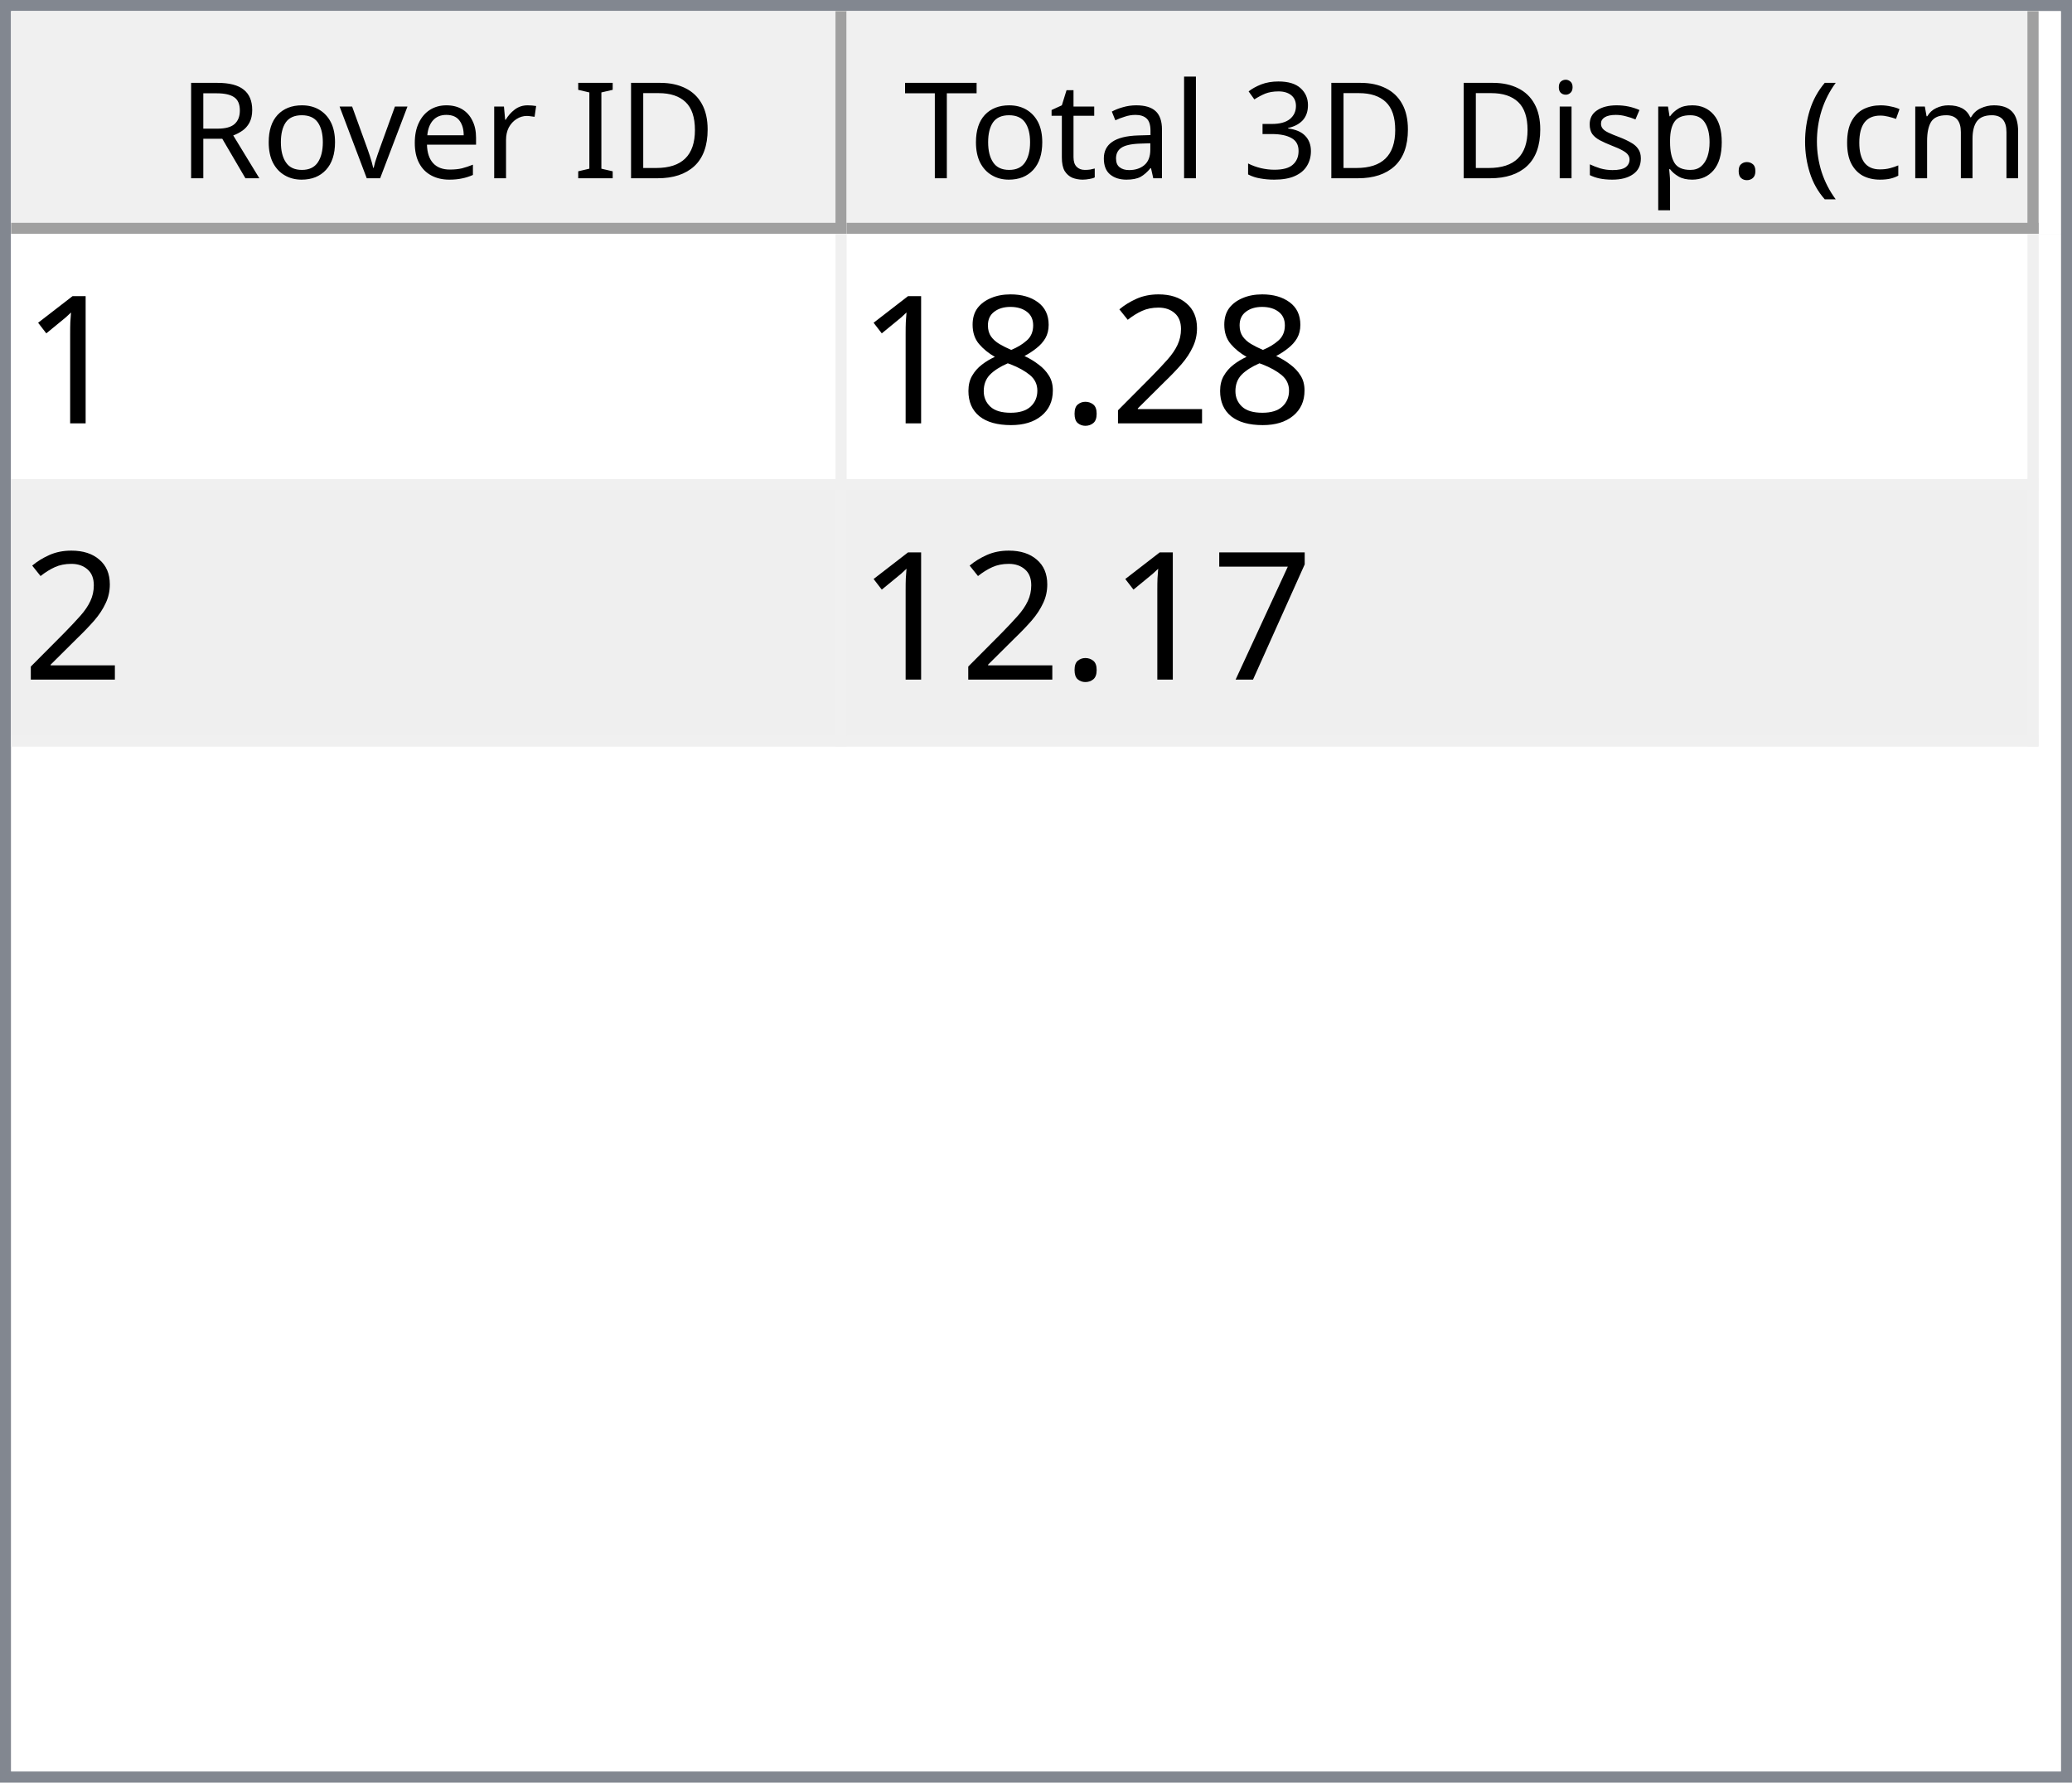
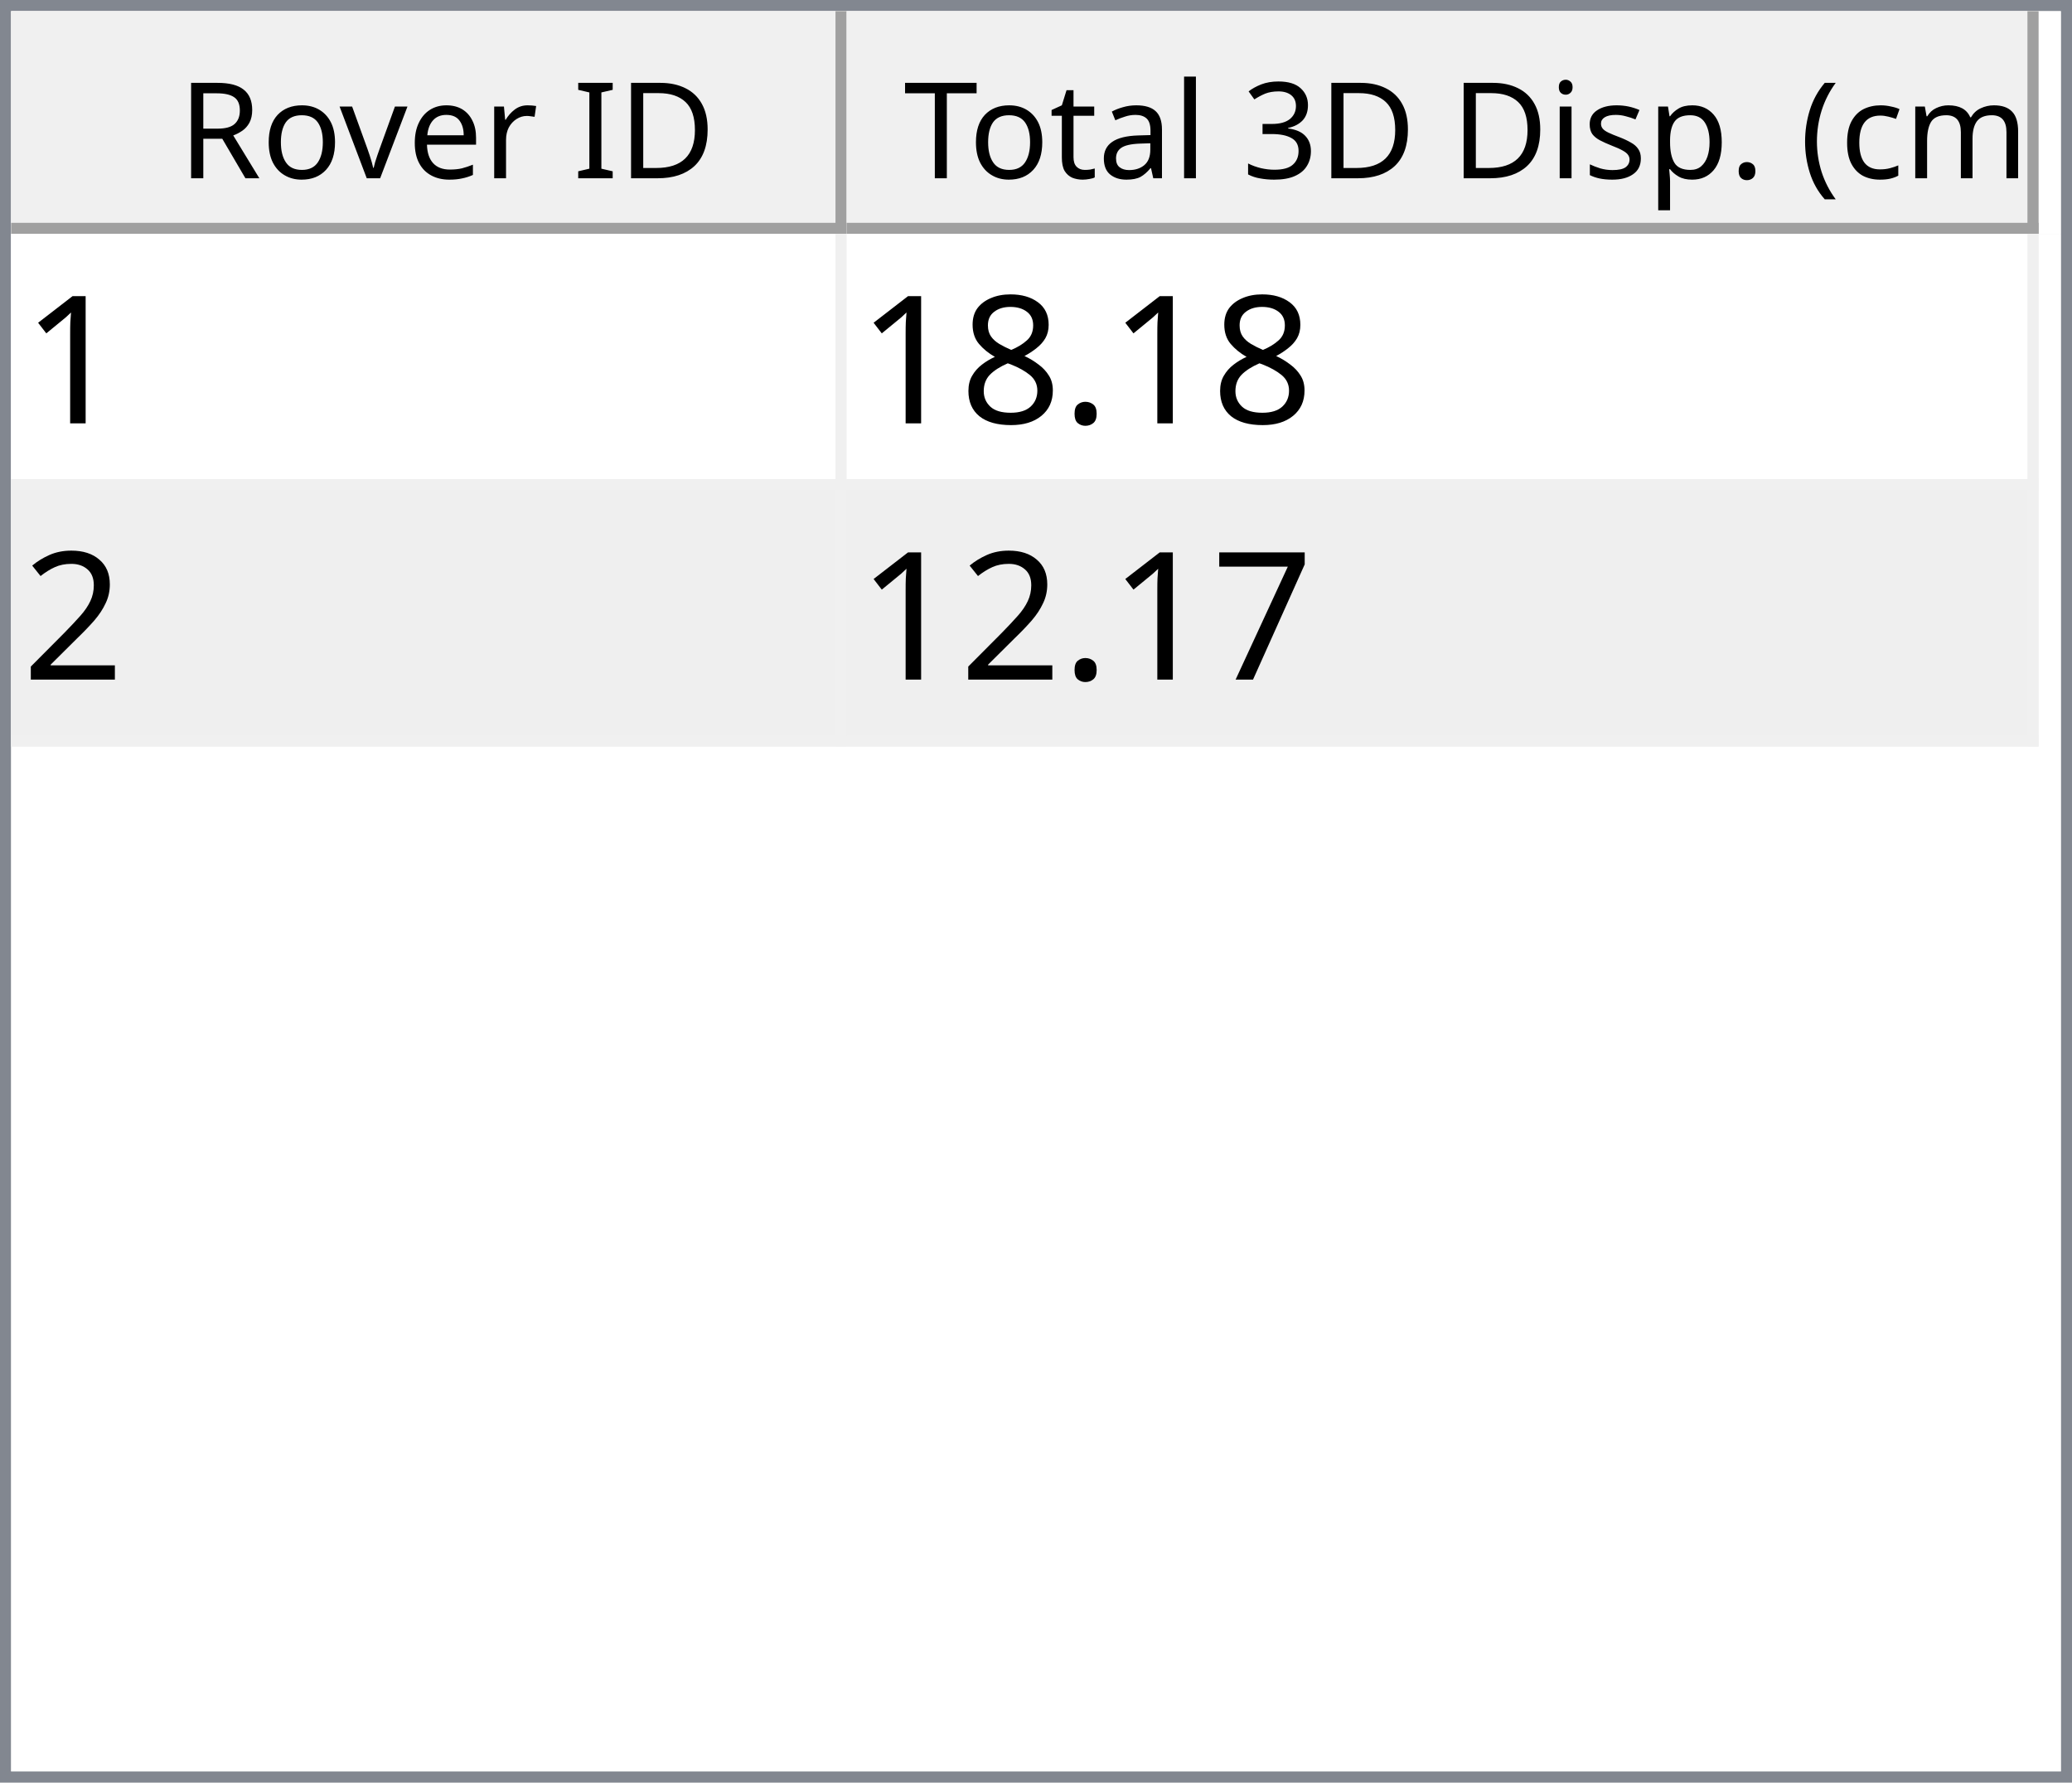
<svg xmlns="http://www.w3.org/2000/svg" style="fill-opacity:1; color-rendering:auto; color-interpolation:auto; text-rendering:auto; stroke:black; stroke-linecap:square; stroke-miterlimit:10; shape-rendering:auto; stroke-opacity:1; fill:black; stroke-dasharray:none; font-weight:normal; stroke-width:1; font-family:'Dialog'; font-style:normal; stroke-linejoin:miter; font-size:12px; stroke-dashoffset:0; image-rendering:auto;" width="186" height="160">
  <defs id="genericDefs" />
  <g>
    <defs id="defs1">
      <clipPath clipPathUnits="userSpaceOnUse" id="clipPath1">
        <path d="M0 0 L186 0 L186 160 L0 160 L0 0 Z" />
      </clipPath>
      <clipPath clipPathUnits="userSpaceOnUse" id="clipPath2">
        <path d="M0 0 L0 160 L186 160 L186 0 Z" />
      </clipPath>
      <clipPath clipPathUnits="userSpaceOnUse" id="clipPath3">
        <path d="M0 0 L0 20 L184 20 L184 0 Z" />
      </clipPath>
      <clipPath clipPathUnits="userSpaceOnUse" id="clipPath4">
        <path d="M0 0 L0 20 L75 20 L75 0 Z" />
      </clipPath>
      <clipPath clipPathUnits="userSpaceOnUse" id="clipPath5">
        <path d="M1 1 L1 19 L74 19 L74 1 Z" />
      </clipPath>
      <clipPath clipPathUnits="userSpaceOnUse" id="clipPath6">
        <path d="M0 0 L0 18 L73 18 L73 0 Z" />
      </clipPath>
      <clipPath clipPathUnits="userSpaceOnUse" id="clipPath7">
        <path d="M-0.5 -0.5 L-0.5 19.5 L74.5 19.5 L74.5 -0.5 Z" />
      </clipPath>
      <clipPath clipPathUnits="userSpaceOnUse" id="clipPath8">
        <path d="M0 0 L0 20 L107 20 L107 0 Z" />
      </clipPath>
      <clipPath clipPathUnits="userSpaceOnUse" id="clipPath9">
        <path d="M1 1 L1 19 L106 19 L106 1 Z" />
      </clipPath>
      <clipPath clipPathUnits="userSpaceOnUse" id="clipPath10">
        <path d="M0 0 L0 18 L105 18 L105 0 Z" />
      </clipPath>
      <clipPath clipPathUnits="userSpaceOnUse" id="clipPath11">
        <path d="M-0.5 -0.5 L-0.5 19.5 L106.5 19.5 L106.5 -0.5 Z" />
      </clipPath>
      <clipPath clipPathUnits="userSpaceOnUse" id="clipPath12">
        <path d="M0 0 L0 138 L184 138 L184 0 Z" />
      </clipPath>
      <clipPath clipPathUnits="userSpaceOnUse" id="clipPath13">
        <path d="M0 0 L0 46 L182 46 L182 0 Z" />
      </clipPath>
      <clipPath clipPathUnits="userSpaceOnUse" id="clipPath14">
        <path d="M-0.5 -0.5 L-0.5 45.5 L181.5 45.5 L181.5 -0.5 Z" />
      </clipPath>
      <clipPath clipPathUnits="userSpaceOnUse" id="clipPath15">
        <path d="M0 0 L0 22 L74 22 L74 0 Z" />
      </clipPath>
      <clipPath clipPathUnits="userSpaceOnUse" id="clipPath16">
        <path d="M0 0 L0 22 L106 22 L106 0 Z" />
      </clipPath>
      <font horiz-adv-x="64.551" id="font1">
        <font-face ascent="107.91" descent="25.098" units-per-em="100" style="font-style:normal; font-family:Segoe UI; font-weight:normal;" />
        <missing-glyph horiz-adv-x="64.551" d="M8.109 0 L8.109 68.266 L56.453 68.266 L56.453 0 L8.109 0 ZM15.328 7.234 L49.219 7.234 L49.219 61.031 L15.328 61.031 L15.328 7.234 Z" />
        <glyph unicode="D" horiz-adv-x="70.117" d="M9.188 0 L9.188 70.016 L28.516 70.016 Q65.531 70.016 65.531 35.891 Q65.531 19.672 55.25 9.836 Q44.969 0 27.734 0 L9.188 0 ZM17.391 62.594 L17.391 7.422 L27.828 7.422 Q41.609 7.422 49.273 14.797 Q56.938 22.172 56.938 35.688 Q56.938 62.594 28.328 62.594 L17.391 62.594 Z" />
        <glyph unicode="I" horiz-adv-x="26.611" d="M17.391 0 L9.188 0 L9.188 70.016 L17.391 70.016 L17.391 0 Z" />
        <glyph unicode=" " horiz-adv-x="27.393" d="" />
        <glyph unicode="r" horiz-adv-x="34.766" d="M34.188 41.891 Q32.078 43.5 28.125 43.5 Q23 43.5 19.555 38.672 Q16.109 33.844 16.109 25.484 L16.109 0 L8.109 0 L8.109 50 L16.109 50 L16.109 39.703 L16.312 39.703 Q18.016 44.969 21.531 47.922 Q25.047 50.875 29.391 50.875 Q32.516 50.875 34.188 50.203 L34.188 41.891 Z" />
        <glyph unicode="e" horiz-adv-x="52.295" d="M48.297 23 L12.984 23 Q13.188 14.656 17.484 10.109 Q21.781 5.562 29.297 5.562 Q37.75 5.562 44.828 11.141 L44.828 3.609 Q38.234 -1.172 27.391 -1.172 Q16.797 -1.172 10.742 5.641 Q4.688 12.453 4.688 24.812 Q4.688 36.469 11.305 43.82 Q17.922 51.172 27.734 51.172 Q37.547 51.172 42.922 44.828 Q48.297 38.484 48.297 27.203 L48.297 23 ZM40.094 29.781 Q40.047 36.719 36.75 40.578 Q33.453 44.438 27.594 44.438 Q21.922 44.438 17.969 40.383 Q14.016 36.328 13.094 29.781 L40.094 29.781 Z" />
        <glyph unicode="v" horiz-adv-x="47.9" d="M47.406 50 L27.484 0 L19.625 0 L0.688 50 L9.469 50 L22.172 13.672 Q23.578 9.672 23.922 6.688 L24.125 6.688 Q24.609 10.453 25.688 13.484 L38.969 50 L47.406 50 Z" />
        <glyph unicode="o" horiz-adv-x="58.594" d="M29 -1.172 Q17.922 -1.172 11.305 5.836 Q4.688 12.844 4.688 24.422 Q4.688 37.016 11.57 44.094 Q18.453 51.172 30.172 51.172 Q41.359 51.172 47.633 44.289 Q53.906 37.406 53.906 25.203 Q53.906 13.234 47.141 6.031 Q40.375 -1.172 29 -1.172 ZM29.594 44.438 Q21.875 44.438 17.383 39.188 Q12.891 33.938 12.891 24.703 Q12.891 15.828 17.43 10.695 Q21.969 5.562 29.594 5.562 Q37.359 5.562 41.531 10.594 Q45.703 15.625 45.703 24.906 Q45.703 34.281 41.531 39.359 Q37.359 44.438 29.594 44.438 Z" />
        <glyph unicode="R" horiz-adv-x="59.814" d="M59.375 0 L49.609 0 L37.891 19.625 Q36.281 22.359 34.766 24.289 Q33.25 26.219 31.664 27.438 Q30.078 28.656 28.25 29.219 Q26.422 29.781 24.125 29.781 L17.391 29.781 L17.391 0 L9.188 0 L9.188 70.016 L30.078 70.016 Q34.672 70.016 38.555 68.867 Q42.438 67.719 45.289 65.375 Q48.141 63.031 49.758 59.547 Q51.375 56.062 51.375 51.375 Q51.375 47.703 50.273 44.656 Q49.172 41.609 47.148 39.211 Q45.125 36.812 42.266 35.133 Q39.406 33.453 35.844 32.516 L35.844 32.328 Q37.594 31.547 38.891 30.547 Q40.188 29.547 41.359 28.18 Q42.531 26.812 43.68 25.078 Q44.828 23.344 46.234 21.047 L59.375 0 ZM17.391 62.594 L17.391 37.203 L28.516 37.203 Q31.594 37.203 34.203 38.133 Q36.812 39.062 38.719 40.797 Q40.625 42.531 41.703 45.047 Q42.781 47.562 42.781 50.688 Q42.781 56.297 39.141 59.445 Q35.5 62.594 28.609 62.594 L17.391 62.594 Z" />
        <glyph unicode=")" horiz-adv-x="30.176" d="M8.297 -15.922 L1.172 -15.922 Q16.406 2.344 16.406 26.812 Q16.406 51.469 1.078 70.016 L8.297 70.016 Q23.531 52.156 23.531 26.703 Q23.531 1.375 8.297 -15.922 Z" />
        <glyph unicode="m" horiz-adv-x="86.133" d="M79.109 0 L71.094 0 L71.094 28.719 Q71.094 37.016 68.531 40.727 Q65.969 44.438 59.906 44.438 Q54.781 44.438 51.195 39.75 Q47.609 35.062 47.609 28.516 L47.609 0 L39.594 0 L39.594 29.688 Q39.594 44.438 28.219 44.438 Q22.953 44.438 19.531 40.016 Q16.109 35.594 16.109 28.516 L16.109 0 L8.109 0 L8.109 50 L16.109 50 L16.109 42.094 L16.312 42.094 Q21.625 51.172 31.844 51.172 Q36.969 51.172 40.773 48.312 Q44.578 45.453 46 40.828 Q51.562 51.172 62.594 51.172 Q79.109 51.172 79.109 30.812 L79.109 0 Z" />
        <glyph unicode="c" horiz-adv-x="46.191" d="M42.188 2.297 Q36.422 -1.172 28.516 -1.172 Q17.828 -1.172 11.258 5.789 Q4.688 12.75 4.688 23.828 Q4.688 36.188 11.766 43.68 Q18.844 51.172 30.672 51.172 Q37.25 51.172 42.281 48.734 L42.281 40.531 Q36.719 44.438 30.375 44.438 Q22.703 44.438 17.797 38.945 Q12.891 33.453 12.891 24.516 Q12.891 15.719 17.508 10.641 Q22.125 5.562 29.891 5.562 Q36.422 5.562 42.188 9.906 L42.188 2.297 Z" />
        <glyph unicode="(" horiz-adv-x="30.176" d="M29.109 -15.922 L21.969 -15.922 Q6.844 1.375 6.844 26.703 Q6.844 52.156 21.969 70.016 L29.203 70.016 Q13.875 51.469 13.875 26.812 Q13.875 2.344 29.109 -15.922 Z" />
        <glyph unicode="." horiz-adv-x="21.68" d="M10.891 -1.078 Q8.641 -1.078 7.055 0.539 Q5.469 2.156 5.469 4.391 Q5.469 6.641 7.055 8.273 Q8.641 9.906 10.891 9.906 Q13.188 9.906 14.797 8.273 Q16.406 6.641 16.406 4.391 Q16.406 2.156 14.797 0.539 Q13.188 -1.078 10.891 -1.078 Z" />
        <glyph unicode="p" horiz-adv-x="58.789" d="M16.312 7.234 L16.109 7.234 L16.109 -23 L8.109 -23 L8.109 50 L16.109 50 L16.109 41.219 L16.312 41.219 Q22.219 51.172 33.594 51.172 Q43.266 51.172 48.688 44.461 Q54.109 37.75 54.109 26.469 Q54.109 13.922 48 6.375 Q41.891 -1.172 31.297 -1.172 Q21.578 -1.172 16.312 7.234 ZM16.109 27.391 L16.109 20.406 Q16.109 14.203 20.141 9.883 Q24.172 5.562 30.375 5.562 Q37.641 5.562 41.773 11.133 Q45.906 16.703 45.906 26.609 Q45.906 34.969 42.047 39.703 Q38.188 44.438 31.594 44.438 Q24.609 44.438 20.359 39.578 Q16.109 34.719 16.109 27.391 Z" />
        <glyph unicode="s" horiz-adv-x="42.432" d="M5.078 1.812 L5.078 10.406 Q11.625 5.562 19.484 5.562 Q30.031 5.562 30.031 12.594 Q30.031 14.594 29.125 15.992 Q28.219 17.391 26.68 18.461 Q25.141 19.531 23.07 20.383 Q21 21.234 18.609 22.172 Q15.281 23.484 12.766 24.828 Q10.25 26.172 8.57 27.859 Q6.891 29.547 6.031 31.695 Q5.172 33.844 5.172 36.719 Q5.172 40.234 6.789 42.945 Q8.406 45.656 11.086 47.484 Q13.766 49.312 17.211 50.242 Q20.656 51.172 24.312 51.172 Q30.812 51.172 35.938 48.922 L35.938 40.828 Q30.422 44.438 23.25 44.438 Q21 44.438 19.195 43.922 Q17.391 43.406 16.094 42.477 Q14.797 41.547 14.086 40.258 Q13.375 38.969 13.375 37.406 Q13.375 35.453 14.086 34.133 Q14.797 32.812 16.164 31.789 Q17.531 30.766 19.484 29.938 Q21.438 29.109 23.922 28.125 Q27.25 26.859 29.883 25.516 Q32.516 24.172 34.375 22.484 Q36.234 20.797 37.234 18.602 Q38.234 16.406 38.234 13.375 Q38.234 9.672 36.602 6.938 Q34.969 4.203 32.234 2.398 Q29.5 0.594 25.93 -0.289 Q22.359 -1.172 18.453 -1.172 Q10.75 -1.172 5.078 1.812 Z" />
        <glyph unicode="i" horiz-adv-x="24.219" d="M12.203 62.703 Q10.062 62.703 8.547 64.164 Q7.031 65.625 7.031 67.875 Q7.031 70.125 8.547 71.609 Q10.062 73.094 12.203 73.094 Q14.406 73.094 15.945 71.609 Q17.484 70.125 17.484 67.875 Q17.484 65.719 15.945 64.211 Q14.406 62.703 12.203 62.703 ZM16.109 0 L8.109 0 L8.109 50 L16.109 50 L16.109 0 Z" />
        <glyph unicode="3" horiz-adv-x="53.906" d="M46.531 19.828 Q46.531 15.094 44.75 11.211 Q42.969 7.328 39.719 4.57 Q36.469 1.812 31.93 0.297 Q27.391 -1.219 21.922 -1.219 Q11.922 -1.219 6 2.594 L6 11.188 Q13.094 5.609 22.219 5.609 Q25.875 5.609 28.828 6.539 Q31.781 7.469 33.906 9.227 Q36.031 10.984 37.18 13.477 Q38.328 15.969 38.328 19.094 Q38.328 32.812 18.797 32.812 L12.984 32.812 L12.984 39.594 L18.5 39.594 Q35.797 39.594 35.797 52.484 Q35.797 64.406 22.609 64.406 Q15.188 64.406 8.688 59.422 L8.688 67.188 Q15.375 71.188 24.609 71.188 Q29 71.188 32.57 69.969 Q36.141 68.75 38.68 66.555 Q41.219 64.359 42.609 61.281 Q44 58.203 44 54.5 Q44 40.672 30.031 36.719 L30.031 36.531 Q33.594 36.141 36.625 34.797 Q39.656 33.453 41.852 31.305 Q44.047 29.156 45.289 26.25 Q46.531 23.344 46.531 19.828 Z" />
        <glyph unicode="l" horiz-adv-x="24.219" d="M16.109 0 L8.109 0 L8.109 74.031 L16.109 74.031 L16.109 0 Z" />
        <glyph unicode="a" horiz-adv-x="50.879" d="M43.891 0 L35.891 0 L35.891 7.812 L35.688 7.812 Q30.469 -1.172 20.312 -1.172 Q12.844 -1.172 8.617 2.781 Q4.391 6.734 4.391 13.281 Q4.391 27.297 20.906 29.594 L35.891 31.688 Q35.891 44.438 25.594 44.438 Q16.547 44.438 9.281 38.281 L9.281 46.484 Q16.656 51.172 26.266 51.172 Q43.891 51.172 43.891 32.516 L43.891 0 ZM35.891 25.297 L23.828 23.641 Q18.266 22.859 15.43 20.875 Q12.594 18.891 12.594 13.875 Q12.594 10.203 15.211 7.883 Q17.828 5.562 22.172 5.562 Q28.125 5.562 32.008 9.742 Q35.891 13.922 35.891 20.312 L35.891 25.297 Z" />
        <glyph unicode="t" horiz-adv-x="33.887" d="M31.297 0.484 Q28.469 -1.078 23.828 -1.078 Q10.688 -1.078 10.688 13.578 L10.688 43.172 L2.094 43.172 L2.094 50 L10.688 50 L10.688 62.203 L18.703 64.797 L18.703 50 L31.297 50 L31.297 43.172 L18.703 43.172 L18.703 14.984 Q18.703 9.969 20.414 7.82 Q22.125 5.672 26.078 5.672 Q29.109 5.672 31.297 7.328 L31.297 0.484 Z" />
        <glyph unicode="T" horiz-adv-x="52.393" d="M50.594 62.594 L30.375 62.594 L30.375 0 L22.172 0 L22.172 62.594 L2 62.594 L2 70.016 L50.594 70.016 L50.594 62.594 Z" />
      </font>
      <font horiz-adv-x="75.0" id="font2">
        <font-face ascent="100.537" descent="21.973" units-per-em="100" style="font-style:normal; font-family:sans-serif; font-weight:normal;" />
        <missing-glyph horiz-adv-x="75.0" d="M12.5 0 L12.5 62.5 L62.5 62.5 L62.5 0 L12.5 0 ZM14.062 1.562 L60.938 1.562 L60.938 60.938 L14.062 60.938 L14.062 1.562 Z" />
        <glyph unicode="1" horiz-adv-x="55.615" d="M37.25 0 L28.469 0 L28.469 56 Q25.297 52.984 20.141 49.953 Q14.984 46.922 10.891 45.406 L10.891 53.906 Q18.266 57.375 23.781 62.305 Q29.297 67.234 31.594 71.875 L37.25 71.875 L37.25 0 Z" />
-         <glyph unicode="2" horiz-adv-x="55.615" d="M50.344 8.453 L50.344 0 L3.031 0 Q2.938 3.172 4.047 6.109 Q5.859 10.938 9.836 15.625 Q13.812 20.312 21.344 26.469 Q33.016 36.031 37.117 41.625 Q41.219 47.219 41.219 52.203 Q41.219 57.422 37.477 61.008 Q33.734 64.594 27.734 64.594 Q21.391 64.594 17.578 60.789 Q13.766 56.984 13.719 50.25 L4.688 51.172 Q5.609 61.281 11.664 66.578 Q17.719 71.875 27.938 71.875 Q38.234 71.875 44.242 66.164 Q50.25 60.453 50.25 52 Q50.25 47.703 48.492 43.555 Q46.734 39.406 42.656 34.812 Q38.578 30.219 29.109 22.219 Q21.188 15.578 18.945 13.211 Q16.703 10.844 15.234 8.453 L50.344 8.453 Z" />
        <glyph unicode="." horiz-adv-x="27.783" d="M9.078 0 L9.078 10.016 L19.094 10.016 L19.094 0 L9.078 0 Z" />
        <glyph unicode="8" horiz-adv-x="55.615" d="M17.672 38.812 Q12.203 40.828 9.57 44.539 Q6.938 48.25 6.938 53.422 Q6.938 61.234 12.555 66.555 Q18.172 71.875 27.484 71.875 Q36.859 71.875 42.578 66.43 Q48.297 60.984 48.297 53.172 Q48.297 48.188 45.68 44.508 Q43.062 40.828 37.75 38.812 Q44.344 36.672 47.781 31.883 Q51.219 27.094 51.219 20.453 Q51.219 11.281 44.727 5.031 Q38.234 -1.219 27.641 -1.219 Q17.047 -1.219 10.547 5.055 Q4.047 11.328 4.047 20.703 Q4.047 27.688 7.594 32.398 Q11.141 37.109 17.672 38.812 ZM15.922 53.719 Q15.922 48.641 19.195 45.414 Q22.469 42.188 27.688 42.188 Q32.766 42.188 36.016 45.383 Q39.266 48.578 39.266 53.219 Q39.266 58.062 35.914 61.359 Q32.562 64.656 27.594 64.656 Q22.562 64.656 19.242 61.43 Q15.922 58.203 15.922 53.719 ZM13.094 20.656 Q13.094 16.891 14.875 13.375 Q16.656 9.859 20.172 7.93 Q23.688 6 27.734 6 Q34.031 6 38.133 10.055 Q42.234 14.109 42.234 20.359 Q42.234 26.703 38.016 30.859 Q33.797 35.016 27.438 35.016 Q21.234 35.016 17.164 30.914 Q13.094 26.812 13.094 20.656 Z" />
+         <glyph unicode="2" horiz-adv-x="55.615" d="M50.344 8.453 L50.344 0 L3.031 0 Q2.938 3.172 4.047 6.109 Q5.859 10.938 9.836 15.625 Q13.812 20.312 21.344 26.469 Q33.016 36.031 37.117 41.625 Q41.219 47.219 41.219 52.203 Q41.219 57.422 37.477 61.008 Q33.734 64.594 27.734 64.594 Q21.391 64.594 17.578 60.789 Q13.766 56.984 13.719 50.25 L4.688 51.172 Q5.609 61.281 11.664 66.578 Q17.719 71.875 27.938 71.875 Q38.234 71.875 44.242 66.164 Q50.25 60.453 50.25 52 Q50.25 47.703 48.492 43.555 Q46.734 39.406 42.656 34.812 Q38.578 30.219 29.109 22.219 Q21.188 15.578 18.945 13.211 Q16.703 10.844 15.234 8.453 L50.344 8.453 Z" />
        <glyph unicode="7" horiz-adv-x="55.615" d="M4.734 62.203 L4.734 70.656 L51.078 70.656 L51.078 63.812 Q44.234 56.547 37.523 44.484 Q30.812 32.422 27.156 19.672 Q24.516 10.688 23.781 0 L14.75 0 Q14.891 8.453 18.062 20.414 Q21.234 32.375 27.172 43.484 Q33.109 54.594 39.797 62.203 L4.734 62.203 Z" />
      </font>
    </defs>
    <g style="fill:white; stroke:white;">
      <rect x="0" y="0" width="186" style="clip-path:url(#clipPath1); stroke:none;" height="160" />
    </g>
    <g style="fill:white; text-rendering:optimizeSpeed; color-rendering:optimizeSpeed; image-rendering:optimizeSpeed; shape-rendering:crispEdges; stroke:white; color-interpolation:sRGB;">
      <rect x="0" width="186" height="160" y="0" style="stroke:none;" />
      <path style="stroke:none;" d="M0 160 L186 160 L186 0 L0 0 Z" />
    </g>
    <g style="fill:rgb(240,240,240); font-family:'Segoe UI'; stroke:rgb(240,240,240);">
      <rect x="0" y="0" width="186" style="clip-path:url(#clipPath2); stroke:none;" height="160" />
    </g>
    <g style="fill:rgb(130,135,144); font-family:'Segoe UI'; stroke:rgb(130,135,144);">
      <path d="M0 0 L186 0 L186 160 L0 160 L0 0 ZM1 1 L185 1 L185 159 L1 159 L1 1 Z" style="fill-rule:evenodd; clip-path:url(#clipPath2); stroke:none;" />
    </g>
    <g style="fill:white; font-family:'Segoe UI'; stroke:white;" transform="translate(1,1)">
      <rect x="0" y="0" width="184" style="clip-path:url(#clipPath3); stroke:none;" height="20" />
    </g>
    <g style="fill:rgb(240,240,240); font-family:'Segoe UI'; stroke:rgb(240,240,240);" transform="translate(1,1)">
      <rect x="0" y="0" width="75" style="clip-path:url(#clipPath4); stroke:none;" height="20" />
    </g>
    <g style="font-family:'Segoe UI';" transform="translate(2,2)">
      <text x="14" xml:space="preserve" y="14" style="clip-path:url(#clipPath6); stroke:none;">Rover ID</text>
    </g>
    <g style="fill:rgb(160,160,160); font-family:'Segoe UI'; stroke:rgb(160,160,160); stroke-linejoin:bevel;" transform="translate(1.5,1.5)">
      <line x1="74" x2="74" y1="0" style="fill:none; clip-path:url(#clipPath7);" y2="19" />
    </g>
    <g style="fill:rgb(160,160,160); font-family:'Segoe UI'; stroke:rgb(160,160,160); stroke-linejoin:bevel;" transform="matrix(1,0,0,1,1,1) translate(0.5,0.5)">
      <line x1="0" x2="74" y1="19" style="fill:none; clip-path:url(#clipPath7);" y2="19" />
    </g>
    <g style="fill:rgb(240,240,240); font-family:'Segoe UI'; stroke:rgb(240,240,240);" transform="translate(76,1)">
      <rect x="0" y="0" width="107" style="clip-path:url(#clipPath8); stroke:none;" height="20" />
    </g>
    <g style="font-family:'Segoe UI';" transform="translate(77,2)">
      <text x="1" xml:space="preserve" y="14" style="clip-path:url(#clipPath10); stroke:none;"> Total 3D Disp. (cm)</text>
    </g>
    <g style="fill:rgb(160,160,160); font-family:'Segoe UI'; stroke:rgb(160,160,160); stroke-linejoin:bevel;" transform="translate(76.5,1.5)">
      <line x1="106" x2="106" y1="0" style="fill:none; clip-path:url(#clipPath11);" y2="19" />
    </g>
    <g style="fill:rgb(160,160,160); font-family:'Segoe UI'; stroke:rgb(160,160,160); stroke-linejoin:bevel;" transform="matrix(1,0,0,1,76,1) translate(0.5,0.5)">
      <line x1="0" x2="106" y1="19" style="fill:none; clip-path:url(#clipPath11);" y2="19" />
    </g>
    <g style="fill:white; font-family:'Segoe UI'; stroke:white;" transform="translate(1,21)">
      <rect x="0" y="0" width="184" style="clip-path:url(#clipPath12); stroke:none;" height="138" />
    </g>
    <g style="fill:rgb(240,240,240); font-size:16px; font-family:sans-serif; stroke:rgb(240,240,240);" transform="translate(1,21)">
      <rect x="0" y="0" width="182" style="clip-path:url(#clipPath13); stroke:none;" height="46" />
      <line transform="translate(0.5,0.5)" x1="0" x2="181" y1="22" style="clip-path:url(#clipPath14); fill:none; stroke-linejoin:bevel;" y2="22" />
    </g>
    <g transform="matrix(1,0,0,1,1,21) translate(0.5,0.5)" style="fill:rgb(240,240,240); font-size:16px; font-family:sans-serif; stroke:rgb(240,240,240); stroke-linejoin:bevel;">
      <line x1="0" x2="181" y1="45" style="fill:none; clip-path:url(#clipPath14);" y2="45" />
    </g>
    <g transform="matrix(1,0,0,1,1,21) translate(0.5,0.5)" style="fill:rgb(240,240,240); font-size:16px; font-family:sans-serif; stroke:rgb(240,240,240); stroke-linejoin:bevel;">
      <line x1="74" x2="74" y1="0" style="fill:none; clip-path:url(#clipPath14);" y2="45" />
    </g>
    <g transform="matrix(1,0,0,1,1,21) translate(0.5,0.5)" style="fill:rgb(240,240,240); font-size:16px; font-family:sans-serif; stroke:rgb(240,240,240); stroke-linejoin:bevel;">
      <line x1="181" x2="181" y1="0" style="fill:none; clip-path:url(#clipPath14);" y2="45" />
    </g>
    <g style="fill:white; font-size:16px; font-family:sans-serif; stroke:white;" transform="matrix(1,0,0,1,1,21)">
      <rect x="0" y="0" width="74" style="clip-path:url(#clipPath15); stroke:none;" height="22" />
      <text x="1" y="17" style="fill:black; clip-path:url(#clipPath15); stroke:none;" xml:space="preserve">1</text>
    </g>
    <g style="fill:white; font-size:16px; font-family:sans-serif; stroke:white;" transform="matrix(1,0,0,1,1,21) translate(75,0)">
      <rect x="0" y="0" width="106" style="clip-path:url(#clipPath16); stroke:none;" height="22" />
-       <text x="1" y="17" style="fill:black; clip-path:url(#clipPath16); stroke:none;" xml:space="preserve">18.28</text>
+       <text x="1" y="17" style="fill:black; clip-path:url(#clipPath16); stroke:none;" xml:space="preserve">18.18</text>
    </g>
    <g style="fill:rgb(239,239,239); font-size:16px; font-family:sans-serif; stroke:rgb(239,239,239);" transform="matrix(1,0,0,1,1,21) translate(0,23)">
      <rect x="0" y="0" width="74" style="clip-path:url(#clipPath15); stroke:none;" height="22" />
      <text x="1" y="17" style="fill:black; clip-path:url(#clipPath15); stroke:none;" xml:space="preserve">2</text>
    </g>
    <g style="fill:rgb(239,239,239); font-size:16px; font-family:sans-serif; stroke:rgb(239,239,239);" transform="matrix(1,0,0,1,1,21) translate(75,23)">
      <rect x="0" y="0" width="106" style="clip-path:url(#clipPath16); stroke:none;" height="22" />
      <text x="1" y="17" style="fill:black; clip-path:url(#clipPath16); stroke:none;" xml:space="preserve">12.17</text>
    </g>
  </g>
</svg>
